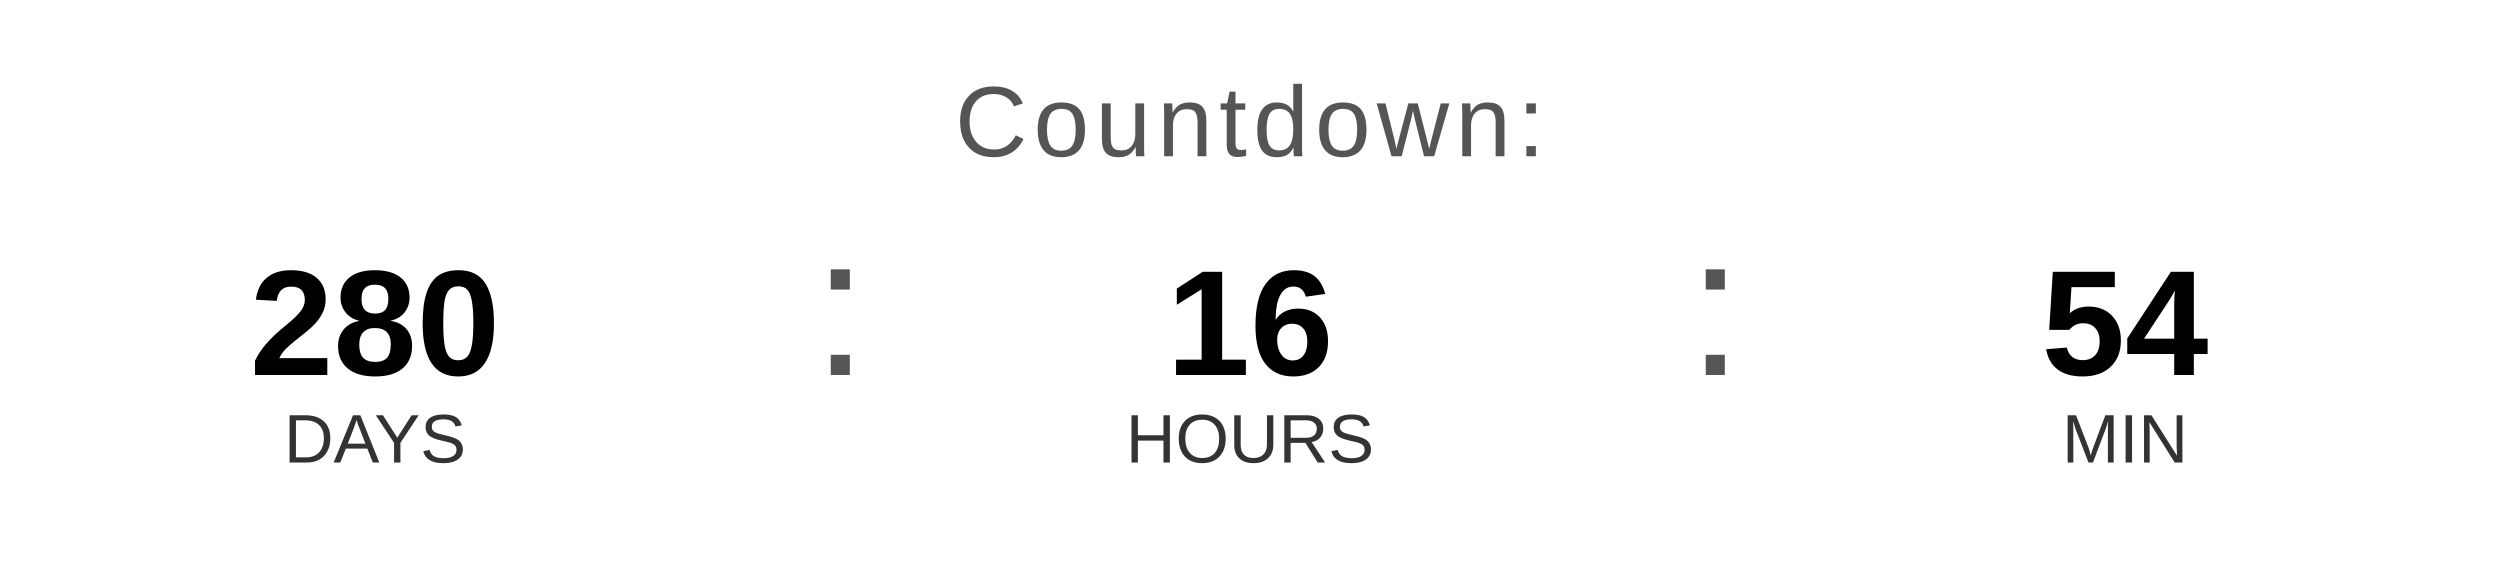
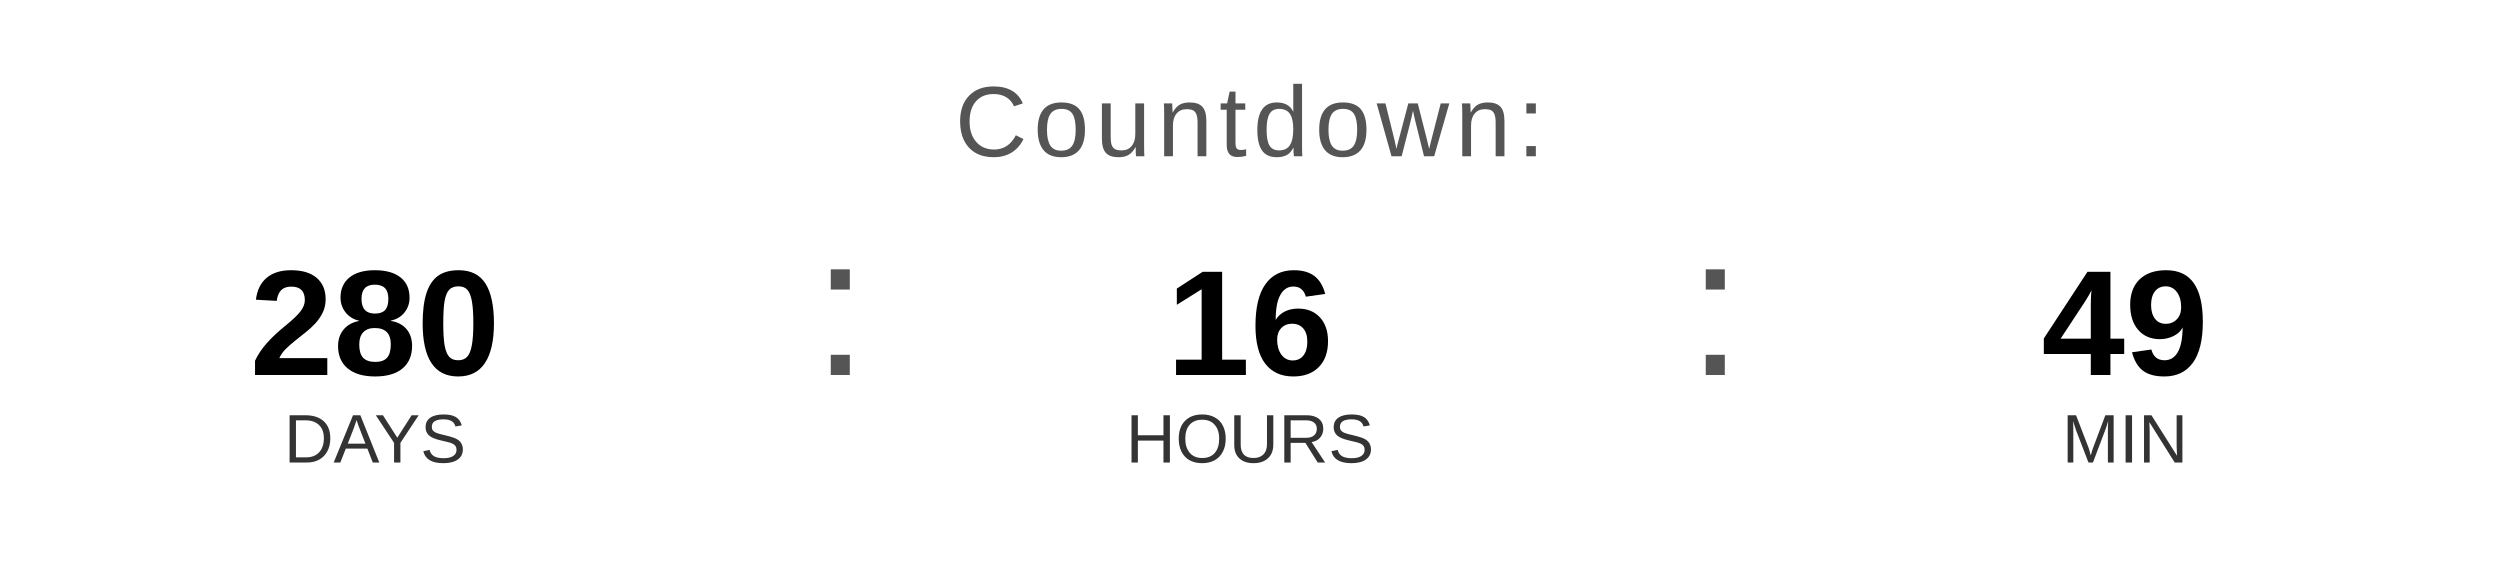
<svg xmlns="http://www.w3.org/2000/svg" width="400" height="90" viewBox="0 0 400 90">
  <text x="200" y="25" font-family="Arial, Helvetica, sans-serif" font-size="16" fill="#555555" text-anchor="middle" letter-spacing="1">
    Countdown:
  </text>
  <text x="60" y="60" font-family="Arial, Helvetica, sans-serif" font-size="24" font-weight="bold" fill="#000000" text-anchor="middle">280</text>
  <text x="60" y="74" font-family="Arial, Helvetica, sans-serif" font-size="11" fill="#333333" text-anchor="middle">DAYS</text>
  <text x="130" y="60" font-family="Arial, sans-serif" font-size="32" fill="#555555">:</text>
  <text x="200" y="60" font-family="Arial, Helvetica, sans-serif" font-size="24" font-weight="bold" fill="#000000" text-anchor="middle">16</text>
  <text x="200" y="74" font-family="Arial, Helvetica, sans-serif" font-size="11" fill="#333333" text-anchor="middle">HOURS</text>
  <text x="270" y="60" font-family="Arial, sans-serif" font-size="32" fill="#555555">:</text>
-   <text x="340" y="60" font-family="Arial, Helvetica, sans-serif" font-size="24" font-weight="bold" fill="#000000" text-anchor="middle">54</text>
+   <text x="340" y="60" font-family="Arial, Helvetica, sans-serif" font-size="24" font-weight="bold" fill="#000000" text-anchor="middle">49</text>
  <text x="340" y="74" font-family="Arial, Helvetica, sans-serif" font-size="11" fill="#333333" text-anchor="middle">MIN</text>
</svg>
